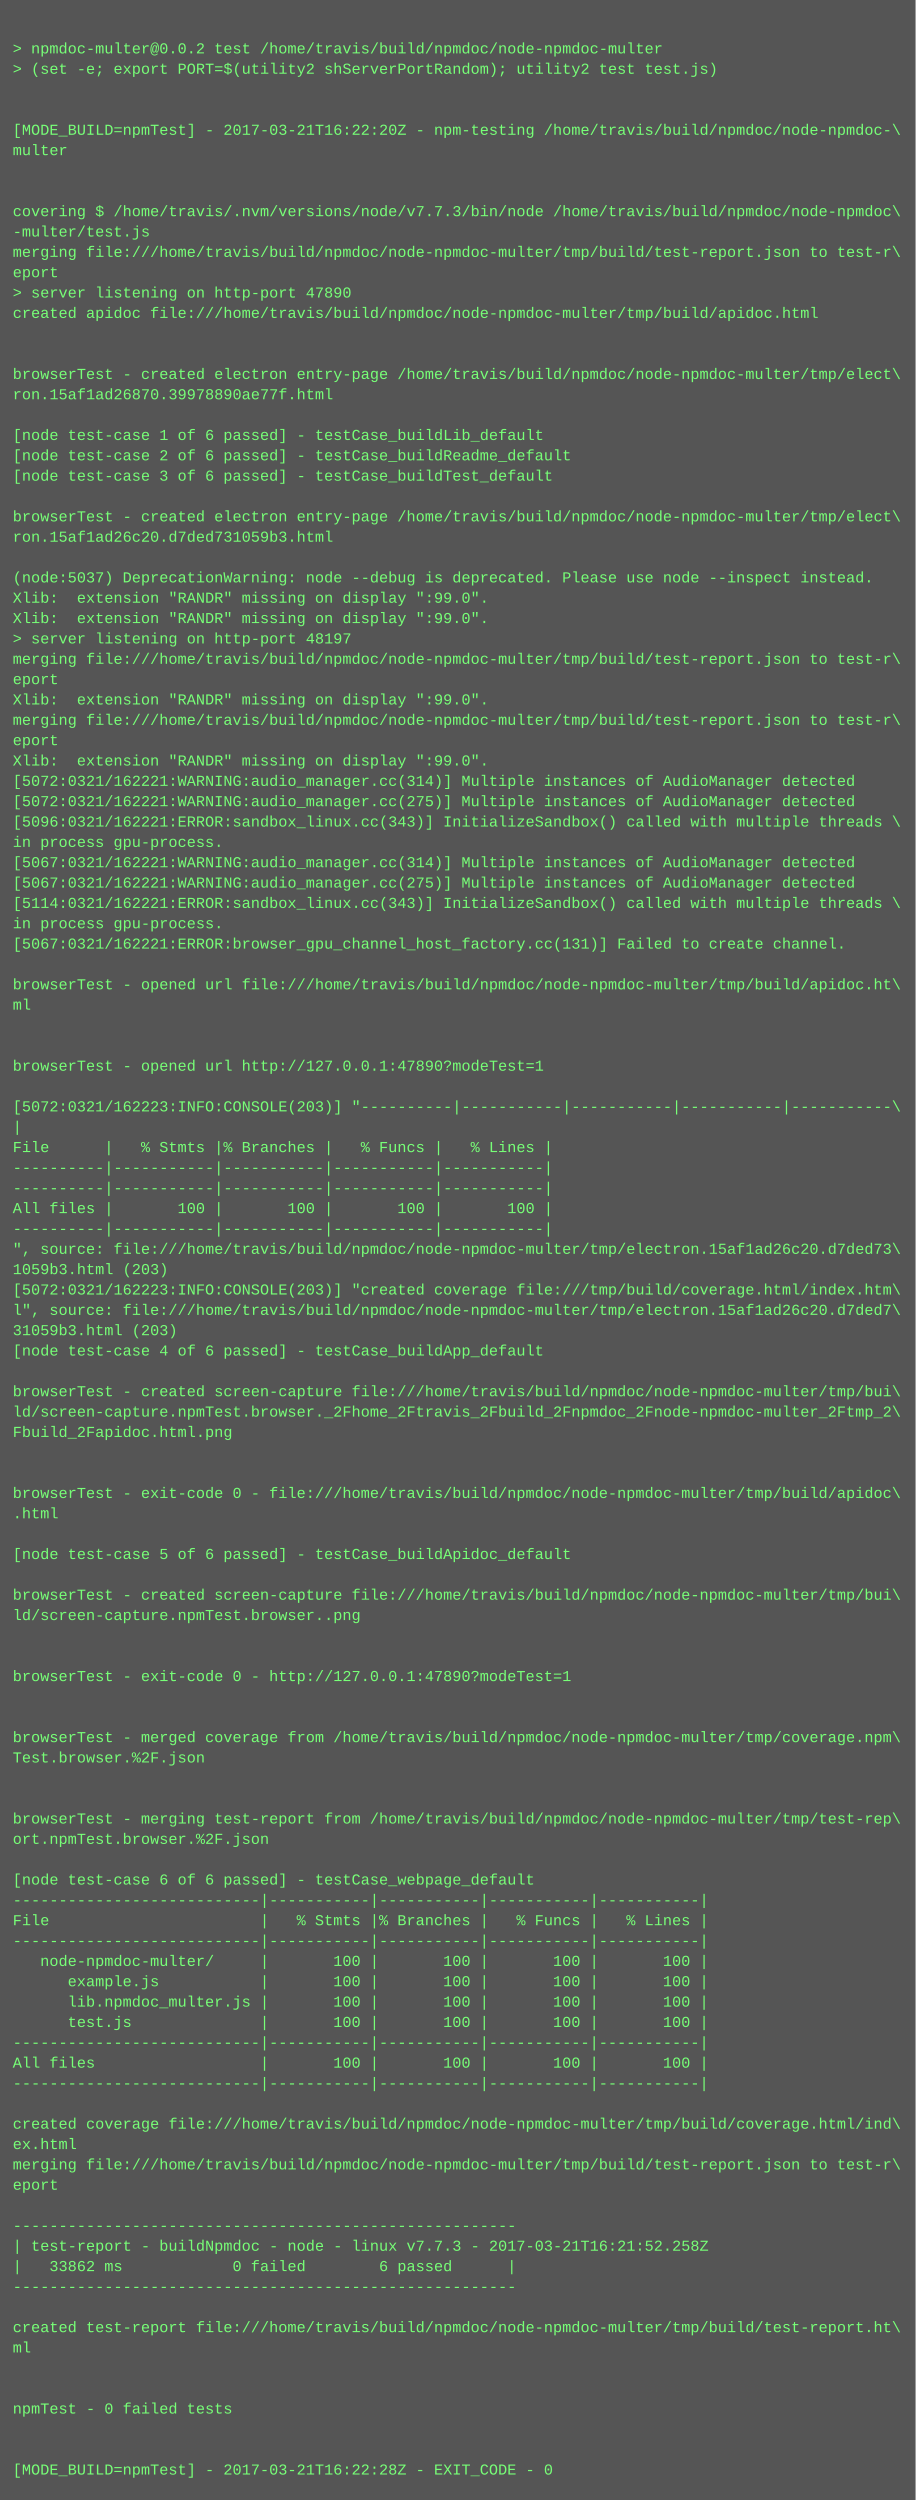
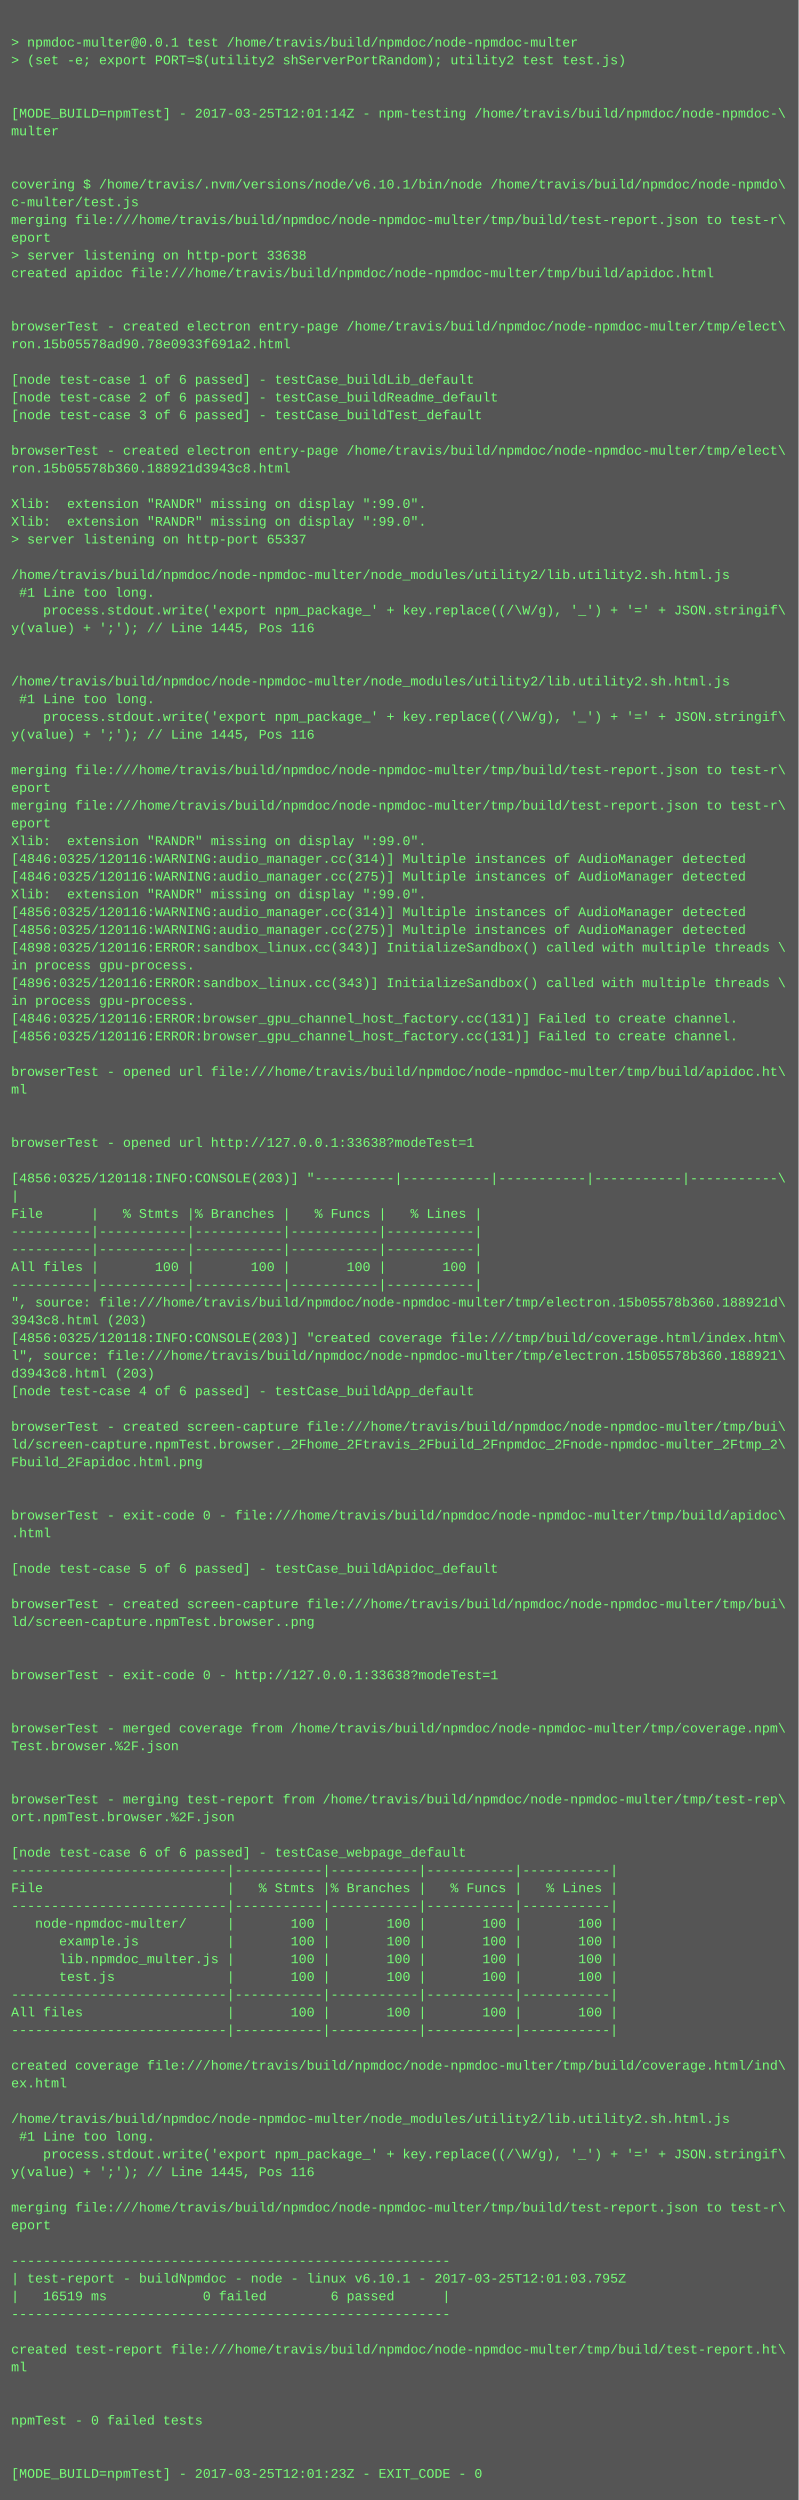
- <svg xmlns="http://www.w3.org/2000/svg" height="1966" width="720">
-   <rect height="1966" fill="#555" width="720" />
+ <svg xmlns="http://www.w3.org/2000/svg" height="2254" width="720">
+   <rect height="2254" fill="#555" width="720" />
  <text fill="#7f7" font-family="Courier New" font-size="12" xml:space="preserve">
    <tspan x="10" y="26" />
-     <tspan x="10" y="42">&gt; npmdoc-multer@0.0.2 test /home/travis/build/npmdoc/node-npmdoc-multer</tspan>
+     <tspan x="10" y="42">&gt; npmdoc-multer@0.0.1 test /home/travis/build/npmdoc/node-npmdoc-multer</tspan>
    <tspan x="10" y="58">&gt; (set -e; export PORT=$(utility2 shServerPortRandom); utility2 test test.js)</tspan>
    <tspan x="10" y="74" />
    <tspan x="10" y="90" />
-     <tspan x="10" y="106">[MODE_BUILD=npmTest] - 2017-03-21T16:22:20Z - npm-testing /home/travis/build/npmdoc/node-npmdoc-\</tspan>
+     <tspan x="10" y="106">[MODE_BUILD=npmTest] - 2017-03-25T12:01:14Z - npm-testing /home/travis/build/npmdoc/node-npmdoc-\</tspan>
    <tspan x="10" y="122">multer</tspan>
    <tspan x="10" y="138" />
    <tspan x="10" y="154" />
-     <tspan x="10" y="170">covering $ /home/travis/.nvm/versions/node/v7.7.3/bin/node /home/travis/build/npmdoc/node-npmdoc\</tspan>
-     <tspan x="10" y="186">-multer/test.js</tspan>
+     <tspan x="10" y="170">covering $ /home/travis/.nvm/versions/node/v6.10.1/bin/node /home/travis/build/npmdoc/node-npmdo\</tspan>
+     <tspan x="10" y="186">c-multer/test.js</tspan>
    <tspan x="10" y="202">merging file:///home/travis/build/npmdoc/node-npmdoc-multer/tmp/build/test-report.json to test-r\</tspan>
    <tspan x="10" y="218">eport</tspan>
-     <tspan x="10" y="234">&gt; server listening on http-port 47890</tspan>
+     <tspan x="10" y="234">&gt; server listening on http-port 33638</tspan>
    <tspan x="10" y="250">created apidoc file:///home/travis/build/npmdoc/node-npmdoc-multer/tmp/build/apidoc.html</tspan>
    <tspan x="10" y="266" />
    <tspan x="10" y="282" />
    <tspan x="10" y="298">browserTest - created electron entry-page /home/travis/build/npmdoc/node-npmdoc-multer/tmp/elect\</tspan>
-     <tspan x="10" y="314">ron.15af1ad26870.39978890ae77f.html</tspan>
+     <tspan x="10" y="314">ron.15b05578ad90.78e0933f691a2.html</tspan>
    <tspan x="10" y="330" />
    <tspan x="10" y="346">[node test-case 1 of 6 passed] - testCase_buildLib_default</tspan>
    <tspan x="10" y="362">[node test-case 2 of 6 passed] - testCase_buildReadme_default</tspan>
    <tspan x="10" y="378">[node test-case 3 of 6 passed] - testCase_buildTest_default</tspan>
    <tspan x="10" y="394" />
    <tspan x="10" y="410">browserTest - created electron entry-page /home/travis/build/npmdoc/node-npmdoc-multer/tmp/elect\</tspan>
-     <tspan x="10" y="426">ron.15af1ad26c20.d7ded731059b3.html</tspan>
+     <tspan x="10" y="426">ron.15b05578b360.188921d3943c8.html</tspan>
    <tspan x="10" y="442" />
-     <tspan x="10" y="458">(node:5037) DeprecationWarning: node --debug is deprecated. Please use node --inspect instead.</tspan>
+     <tspan x="10" y="458">Xlib:  extension "RANDR" missing on display ":99.0".</tspan>
    <tspan x="10" y="474">Xlib:  extension "RANDR" missing on display ":99.0".</tspan>
-     <tspan x="10" y="490">Xlib:  extension "RANDR" missing on display ":99.0".</tspan>
-     <tspan x="10" y="506">&gt; server listening on http-port 48197</tspan>
-     <tspan x="10" y="522">merging file:///home/travis/build/npmdoc/node-npmdoc-multer/tmp/build/test-report.json to test-r\</tspan>
-     <tspan x="10" y="538">eport</tspan>
-     <tspan x="10" y="554">Xlib:  extension "RANDR" missing on display ":99.0".</tspan>
-     <tspan x="10" y="570">merging file:///home/travis/build/npmdoc/node-npmdoc-multer/tmp/build/test-report.json to test-r\</tspan>
-     <tspan x="10" y="586">eport</tspan>
-     <tspan x="10" y="602">Xlib:  extension "RANDR" missing on display ":99.0".</tspan>
-     <tspan x="10" y="618">[5072:0321/162221:WARNING:audio_manager.cc(314)] Multiple instances of AudioManager detected</tspan>
-     <tspan x="10" y="634">[5072:0321/162221:WARNING:audio_manager.cc(275)] Multiple instances of AudioManager detected</tspan>
-     <tspan x="10" y="650">[5096:0321/162221:ERROR:sandbox_linux.cc(343)] InitializeSandbox() called with multiple threads \</tspan>
-     <tspan x="10" y="666">in process gpu-process. </tspan>
-     <tspan x="10" y="682">[5067:0321/162221:WARNING:audio_manager.cc(314)] Multiple instances of AudioManager detected</tspan>
-     <tspan x="10" y="698">[5067:0321/162221:WARNING:audio_manager.cc(275)] Multiple instances of AudioManager detected</tspan>
-     <tspan x="10" y="714">[5114:0321/162221:ERROR:sandbox_linux.cc(343)] InitializeSandbox() called with multiple threads \</tspan>
-     <tspan x="10" y="730">in process gpu-process. </tspan>
-     <tspan x="10" y="746">[5067:0321/162221:ERROR:browser_gpu_channel_host_factory.cc(131)] Failed to create channel.</tspan>
-     <tspan x="10" y="762" />
-     <tspan x="10" y="778">browserTest - opened url file:///home/travis/build/npmdoc/node-npmdoc-multer/tmp/build/apidoc.ht\</tspan>
-     <tspan x="10" y="794">ml</tspan>
-     <tspan x="10" y="810" />
-     <tspan x="10" y="826" />
-     <tspan x="10" y="842">browserTest - opened url http://127.0.0.1:47890?modeTest=1</tspan>
-     <tspan x="10" y="858" />
-     <tspan x="10" y="874">[5072:0321/162223:INFO:CONSOLE(203)] "----------|-----------|-----------|-----------|-----------\</tspan>
-     <tspan x="10" y="890">|</tspan>
-     <tspan x="10" y="906">File      |   % Stmts |% Branches |   % Funcs |   % Lines |</tspan>
-     <tspan x="10" y="922">----------|-----------|-----------|-----------|-----------|</tspan>
-     <tspan x="10" y="938">----------|-----------|-----------|-----------|-----------|</tspan>
-     <tspan x="10" y="954">All files |       100 |       100 |       100 |       100 |</tspan>
-     <tspan x="10" y="970">----------|-----------|-----------|-----------|-----------|</tspan>
-     <tspan x="10" y="986">", source: file:///home/travis/build/npmdoc/node-npmdoc-multer/tmp/electron.15af1ad26c20.d7ded73\</tspan>
-     <tspan x="10" y="1002">1059b3.html (203)</tspan>
-     <tspan x="10" y="1018">[5072:0321/162223:INFO:CONSOLE(203)] "created coverage file:///tmp/build/coverage.html/index.htm\</tspan>
-     <tspan x="10" y="1034">l", source: file:///home/travis/build/npmdoc/node-npmdoc-multer/tmp/electron.15af1ad26c20.d7ded7\</tspan>
-     <tspan x="10" y="1050">31059b3.html (203)</tspan>
-     <tspan x="10" y="1066">[node test-case 4 of 6 passed] - testCase_buildApp_default</tspan>
-     <tspan x="10" y="1082" />
-     <tspan x="10" y="1098">browserTest - created screen-capture file:///home/travis/build/npmdoc/node-npmdoc-multer/tmp/bui\</tspan>
-     <tspan x="10" y="1114">ld/screen-capture.npmTest.browser._2Fhome_2Ftravis_2Fbuild_2Fnpmdoc_2Fnode-npmdoc-multer_2Ftmp_2\</tspan>
-     <tspan x="10" y="1130">Fbuild_2Fapidoc.html.png</tspan>
-     <tspan x="10" y="1146" />
-     <tspan x="10" y="1162" />
-     <tspan x="10" y="1178">browserTest - exit-code 0 - file:///home/travis/build/npmdoc/node-npmdoc-multer/tmp/build/apidoc\</tspan>
-     <tspan x="10" y="1194">.html</tspan>
-     <tspan x="10" y="1210" />
-     <tspan x="10" y="1226">[node test-case 5 of 6 passed] - testCase_buildApidoc_default</tspan>
-     <tspan x="10" y="1242" />
-     <tspan x="10" y="1258">browserTest - created screen-capture file:///home/travis/build/npmdoc/node-npmdoc-multer/tmp/bui\</tspan>
-     <tspan x="10" y="1274">ld/screen-capture.npmTest.browser..png</tspan>
-     <tspan x="10" y="1290" />
-     <tspan x="10" y="1306" />
-     <tspan x="10" y="1322">browserTest - exit-code 0 - http://127.0.0.1:47890?modeTest=1</tspan>
+     <tspan x="10" y="490">&gt; server listening on http-port 65337</tspan>
+     <tspan x="10" y="506" />
+     <tspan x="10" y="522">/home/travis/build/npmdoc/node-npmdoc-multer/node_modules/utility2/lib.utility2.sh.html.js</tspan>
+     <tspan x="10" y="538"> #1 Line too long.</tspan>
+     <tspan x="10" y="554">    process.stdout.write('export npm_package_' + key.replace((/\W/g), '_') + '=' + JSON.stringif\</tspan>
+     <tspan x="10" y="570">y(value) + ';'); // Line 1445, Pos 116</tspan>
+     <tspan x="10" y="586" />
+     <tspan x="10" y="602" />
+     <tspan x="10" y="618">/home/travis/build/npmdoc/node-npmdoc-multer/node_modules/utility2/lib.utility2.sh.html.js</tspan>
+     <tspan x="10" y="634"> #1 Line too long.</tspan>
+     <tspan x="10" y="650">    process.stdout.write('export npm_package_' + key.replace((/\W/g), '_') + '=' + JSON.stringif\</tspan>
+     <tspan x="10" y="666">y(value) + ';'); // Line 1445, Pos 116</tspan>
+     <tspan x="10" y="682" />
+     <tspan x="10" y="698">merging file:///home/travis/build/npmdoc/node-npmdoc-multer/tmp/build/test-report.json to test-r\</tspan>
+     <tspan x="10" y="714">eport</tspan>
+     <tspan x="10" y="730">merging file:///home/travis/build/npmdoc/node-npmdoc-multer/tmp/build/test-report.json to test-r\</tspan>
+     <tspan x="10" y="746">eport</tspan>
+     <tspan x="10" y="762">Xlib:  extension "RANDR" missing on display ":99.0".</tspan>
+     <tspan x="10" y="778">[4846:0325/120116:WARNING:audio_manager.cc(314)] Multiple instances of AudioManager detected</tspan>
+     <tspan x="10" y="794">[4846:0325/120116:WARNING:audio_manager.cc(275)] Multiple instances of AudioManager detected</tspan>
+     <tspan x="10" y="810">Xlib:  extension "RANDR" missing on display ":99.0".</tspan>
+     <tspan x="10" y="826">[4856:0325/120116:WARNING:audio_manager.cc(314)] Multiple instances of AudioManager detected</tspan>
+     <tspan x="10" y="842">[4856:0325/120116:WARNING:audio_manager.cc(275)] Multiple instances of AudioManager detected</tspan>
+     <tspan x="10" y="858">[4898:0325/120116:ERROR:sandbox_linux.cc(343)] InitializeSandbox() called with multiple threads \</tspan>
+     <tspan x="10" y="874">in process gpu-process. </tspan>
+     <tspan x="10" y="890">[4896:0325/120116:ERROR:sandbox_linux.cc(343)] InitializeSandbox() called with multiple threads \</tspan>
+     <tspan x="10" y="906">in process gpu-process. </tspan>
+     <tspan x="10" y="922">[4846:0325/120116:ERROR:browser_gpu_channel_host_factory.cc(131)] Failed to create channel.</tspan>
+     <tspan x="10" y="938">[4856:0325/120116:ERROR:browser_gpu_channel_host_factory.cc(131)] Failed to create channel.</tspan>
+     <tspan x="10" y="954" />
+     <tspan x="10" y="970">browserTest - opened url file:///home/travis/build/npmdoc/node-npmdoc-multer/tmp/build/apidoc.ht\</tspan>
+     <tspan x="10" y="986">ml</tspan>
+     <tspan x="10" y="1002" />
+     <tspan x="10" y="1018" />
+     <tspan x="10" y="1034">browserTest - opened url http://127.0.0.1:33638?modeTest=1</tspan>
+     <tspan x="10" y="1050" />
+     <tspan x="10" y="1066">[4856:0325/120118:INFO:CONSOLE(203)] "----------|-----------|-----------|-----------|-----------\</tspan>
+     <tspan x="10" y="1082">|</tspan>
+     <tspan x="10" y="1098">File      |   % Stmts |% Branches |   % Funcs |   % Lines |</tspan>
+     <tspan x="10" y="1114">----------|-----------|-----------|-----------|-----------|</tspan>
+     <tspan x="10" y="1130">----------|-----------|-----------|-----------|-----------|</tspan>
+     <tspan x="10" y="1146">All files |       100 |       100 |       100 |       100 |</tspan>
+     <tspan x="10" y="1162">----------|-----------|-----------|-----------|-----------|</tspan>
+     <tspan x="10" y="1178">", source: file:///home/travis/build/npmdoc/node-npmdoc-multer/tmp/electron.15b05578b360.188921d\</tspan>
+     <tspan x="10" y="1194">3943c8.html (203)</tspan>
+     <tspan x="10" y="1210">[4856:0325/120118:INFO:CONSOLE(203)] "created coverage file:///tmp/build/coverage.html/index.htm\</tspan>
+     <tspan x="10" y="1226">l", source: file:///home/travis/build/npmdoc/node-npmdoc-multer/tmp/electron.15b05578b360.188921\</tspan>
+     <tspan x="10" y="1242">d3943c8.html (203)</tspan>
+     <tspan x="10" y="1258">[node test-case 4 of 6 passed] - testCase_buildApp_default</tspan>
+     <tspan x="10" y="1274" />
+     <tspan x="10" y="1290">browserTest - created screen-capture file:///home/travis/build/npmdoc/node-npmdoc-multer/tmp/bui\</tspan>
+     <tspan x="10" y="1306">ld/screen-capture.npmTest.browser._2Fhome_2Ftravis_2Fbuild_2Fnpmdoc_2Fnode-npmdoc-multer_2Ftmp_2\</tspan>
+     <tspan x="10" y="1322">Fbuild_2Fapidoc.html.png</tspan>
    <tspan x="10" y="1338" />
    <tspan x="10" y="1354" />
-     <tspan x="10" y="1370">browserTest - merged coverage from /home/travis/build/npmdoc/node-npmdoc-multer/tmp/coverage.npm\</tspan>
-     <tspan x="10" y="1386">Test.browser.%2F.json</tspan>
+     <tspan x="10" y="1370">browserTest - exit-code 0 - file:///home/travis/build/npmdoc/node-npmdoc-multer/tmp/build/apidoc\</tspan>
+     <tspan x="10" y="1386">.html</tspan>
    <tspan x="10" y="1402" />
-     <tspan x="10" y="1418" />
-     <tspan x="10" y="1434">browserTest - merging test-report from /home/travis/build/npmdoc/node-npmdoc-multer/tmp/test-rep\</tspan>
-     <tspan x="10" y="1450">ort.npmTest.browser.%2F.json</tspan>
-     <tspan x="10" y="1466" />
-     <tspan x="10" y="1482">[node test-case 6 of 6 passed] - testCase_webpage_default</tspan>
-     <tspan x="10" y="1498">---------------------------|-----------|-----------|-----------|-----------|</tspan>
-     <tspan x="10" y="1514">File                       |   % Stmts |% Branches |   % Funcs |   % Lines |</tspan>
-     <tspan x="10" y="1530">---------------------------|-----------|-----------|-----------|-----------|</tspan>
-     <tspan x="10" y="1546">   node-npmdoc-multer/     |       100 |       100 |       100 |       100 |</tspan>
-     <tspan x="10" y="1562">      example.js           |       100 |       100 |       100 |       100 |</tspan>
-     <tspan x="10" y="1578">      lib.npmdoc_multer.js |       100 |       100 |       100 |       100 |</tspan>
-     <tspan x="10" y="1594">      test.js              |       100 |       100 |       100 |       100 |</tspan>
-     <tspan x="10" y="1610">---------------------------|-----------|-----------|-----------|-----------|</tspan>
-     <tspan x="10" y="1626">All files                  |       100 |       100 |       100 |       100 |</tspan>
-     <tspan x="10" y="1642">---------------------------|-----------|-----------|-----------|-----------|</tspan>
+     <tspan x="10" y="1418">[node test-case 5 of 6 passed] - testCase_buildApidoc_default</tspan>
+     <tspan x="10" y="1434" />
+     <tspan x="10" y="1450">browserTest - created screen-capture file:///home/travis/build/npmdoc/node-npmdoc-multer/tmp/bui\</tspan>
+     <tspan x="10" y="1466">ld/screen-capture.npmTest.browser..png</tspan>
+     <tspan x="10" y="1482" />
+     <tspan x="10" y="1498" />
+     <tspan x="10" y="1514">browserTest - exit-code 0 - http://127.0.0.1:33638?modeTest=1</tspan>
+     <tspan x="10" y="1530" />
+     <tspan x="10" y="1546" />
+     <tspan x="10" y="1562">browserTest - merged coverage from /home/travis/build/npmdoc/node-npmdoc-multer/tmp/coverage.npm\</tspan>
+     <tspan x="10" y="1578">Test.browser.%2F.json</tspan>
+     <tspan x="10" y="1594" />
+     <tspan x="10" y="1610" />
+     <tspan x="10" y="1626">browserTest - merging test-report from /home/travis/build/npmdoc/node-npmdoc-multer/tmp/test-rep\</tspan>
+     <tspan x="10" y="1642">ort.npmTest.browser.%2F.json</tspan>
    <tspan x="10" y="1658" />
-     <tspan x="10" y="1674">created coverage file:///home/travis/build/npmdoc/node-npmdoc-multer/tmp/build/coverage.html/ind\</tspan>
-     <tspan x="10" y="1690">ex.html</tspan>
-     <tspan x="10" y="1706">merging file:///home/travis/build/npmdoc/node-npmdoc-multer/tmp/build/test-report.json to test-r\</tspan>
-     <tspan x="10" y="1722">eport</tspan>
-     <tspan x="10" y="1738" />
-     <tspan x="10" y="1754">-------------------------------------------------------</tspan>
-     <tspan x="10" y="1770">| test-report - buildNpmdoc - node - linux v7.7.3 - 2017-03-21T16:21:52.258Z</tspan>
-     <tspan x="10" y="1786">|   33862 ms            0 failed        6 passed      |</tspan>
-     <tspan x="10" y="1802">-------------------------------------------------------</tspan>
-     <tspan x="10" y="1818" />
-     <tspan x="10" y="1834">created test-report file:///home/travis/build/npmdoc/node-npmdoc-multer/tmp/build/test-report.ht\</tspan>
-     <tspan x="10" y="1850">ml</tspan>
-     <tspan x="10" y="1866" />
-     <tspan x="10" y="1882" />
-     <tspan x="10" y="1898">npmTest - 0 failed tests</tspan>
-     <tspan x="10" y="1914" />
-     <tspan x="10" y="1930" />
-     <tspan x="10" y="1946">[MODE_BUILD=npmTest] - 2017-03-21T16:22:28Z - EXIT_CODE - 0</tspan>
+     <tspan x="10" y="1674">[node test-case 6 of 6 passed] - testCase_webpage_default</tspan>
+     <tspan x="10" y="1690">---------------------------|-----------|-----------|-----------|-----------|</tspan>
+     <tspan x="10" y="1706">File                       |   % Stmts |% Branches |   % Funcs |   % Lines |</tspan>
+     <tspan x="10" y="1722">---------------------------|-----------|-----------|-----------|-----------|</tspan>
+     <tspan x="10" y="1738">   node-npmdoc-multer/     |       100 |       100 |       100 |       100 |</tspan>
+     <tspan x="10" y="1754">      example.js           |       100 |       100 |       100 |       100 |</tspan>
+     <tspan x="10" y="1770">      lib.npmdoc_multer.js |       100 |       100 |       100 |       100 |</tspan>
+     <tspan x="10" y="1786">      test.js              |       100 |       100 |       100 |       100 |</tspan>
+     <tspan x="10" y="1802">---------------------------|-----------|-----------|-----------|-----------|</tspan>
+     <tspan x="10" y="1818">All files                  |       100 |       100 |       100 |       100 |</tspan>
+     <tspan x="10" y="1834">---------------------------|-----------|-----------|-----------|-----------|</tspan>
+     <tspan x="10" y="1850" />
+     <tspan x="10" y="1866">created coverage file:///home/travis/build/npmdoc/node-npmdoc-multer/tmp/build/coverage.html/ind\</tspan>
+     <tspan x="10" y="1882">ex.html</tspan>
+     <tspan x="10" y="1898" />
+     <tspan x="10" y="1914">/home/travis/build/npmdoc/node-npmdoc-multer/node_modules/utility2/lib.utility2.sh.html.js</tspan>
+     <tspan x="10" y="1930"> #1 Line too long.</tspan>
+     <tspan x="10" y="1946">    process.stdout.write('export npm_package_' + key.replace((/\W/g), '_') + '=' + JSON.stringif\</tspan>
+     <tspan x="10" y="1962">y(value) + ';'); // Line 1445, Pos 116</tspan>
+     <tspan x="10" y="1978" />
+     <tspan x="10" y="1994">merging file:///home/travis/build/npmdoc/node-npmdoc-multer/tmp/build/test-report.json to test-r\</tspan>
+     <tspan x="10" y="2010">eport</tspan>
+     <tspan x="10" y="2026" />
+     <tspan x="10" y="2042">-------------------------------------------------------</tspan>
+     <tspan x="10" y="2058">| test-report - buildNpmdoc - node - linux v6.10.1 - 2017-03-25T12:01:03.795Z</tspan>
+     <tspan x="10" y="2074">|   16519 ms            0 failed        6 passed      |</tspan>
+     <tspan x="10" y="2090">-------------------------------------------------------</tspan>
+     <tspan x="10" y="2106" />
+     <tspan x="10" y="2122">created test-report file:///home/travis/build/npmdoc/node-npmdoc-multer/tmp/build/test-report.ht\</tspan>
+     <tspan x="10" y="2138">ml</tspan>
+     <tspan x="10" y="2154" />
+     <tspan x="10" y="2170" />
+     <tspan x="10" y="2186">npmTest - 0 failed tests</tspan>
+     <tspan x="10" y="2202" />
+     <tspan x="10" y="2218" />
+     <tspan x="10" y="2234">[MODE_BUILD=npmTest] - 2017-03-25T12:01:23Z - EXIT_CODE - 0</tspan>
  </text>
</svg>
